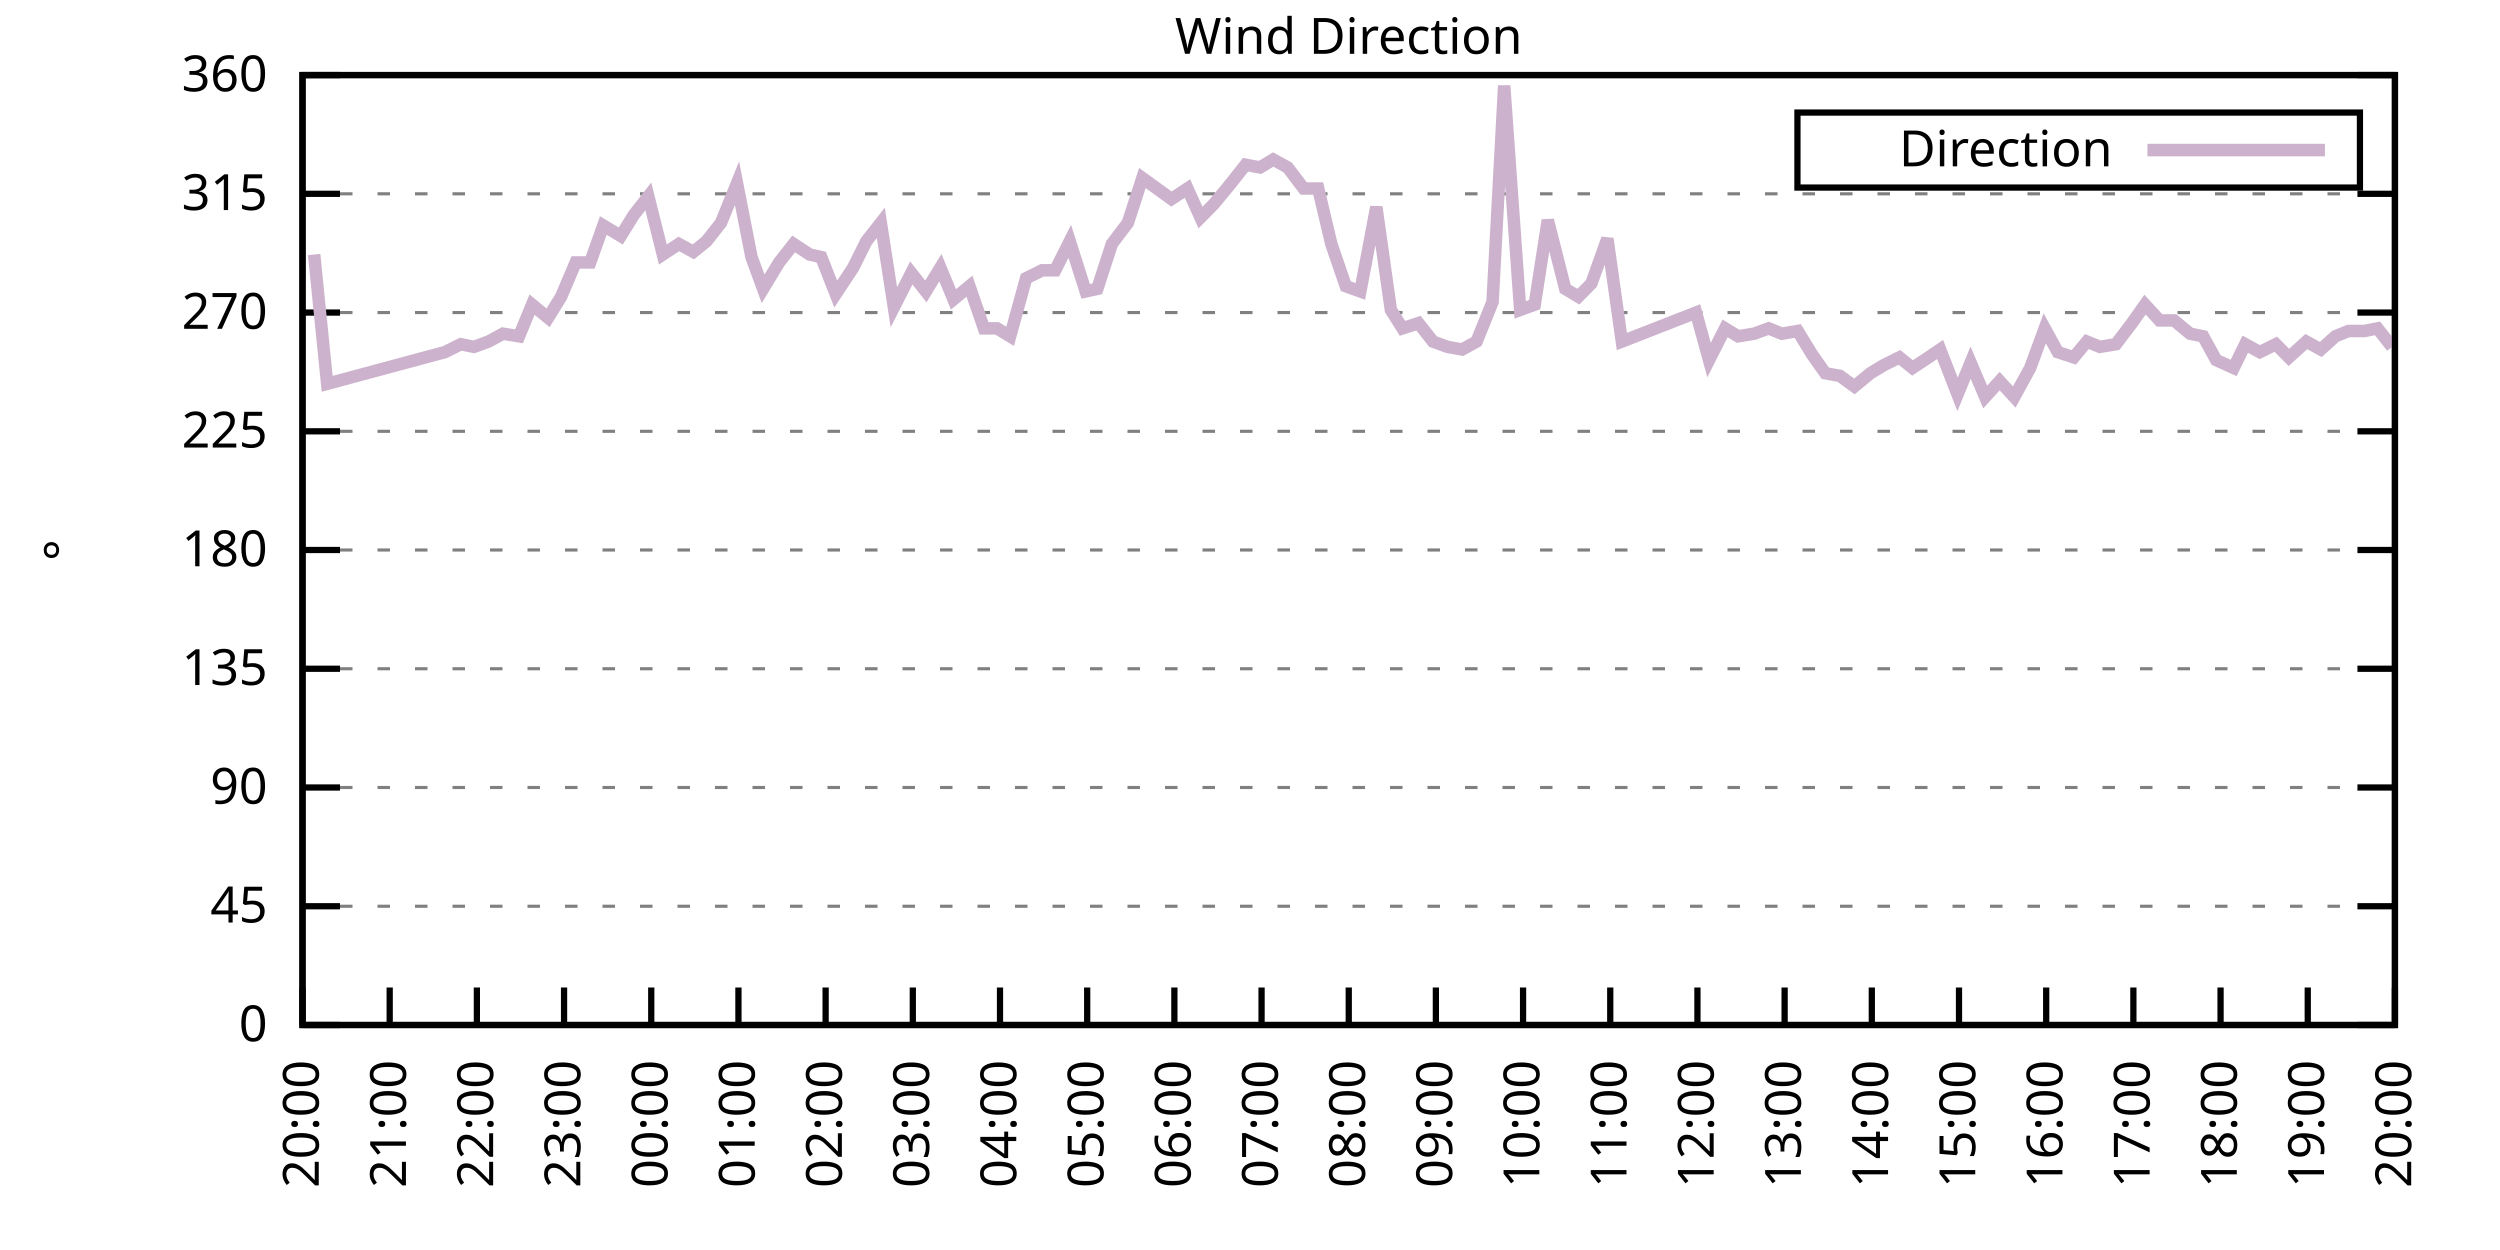
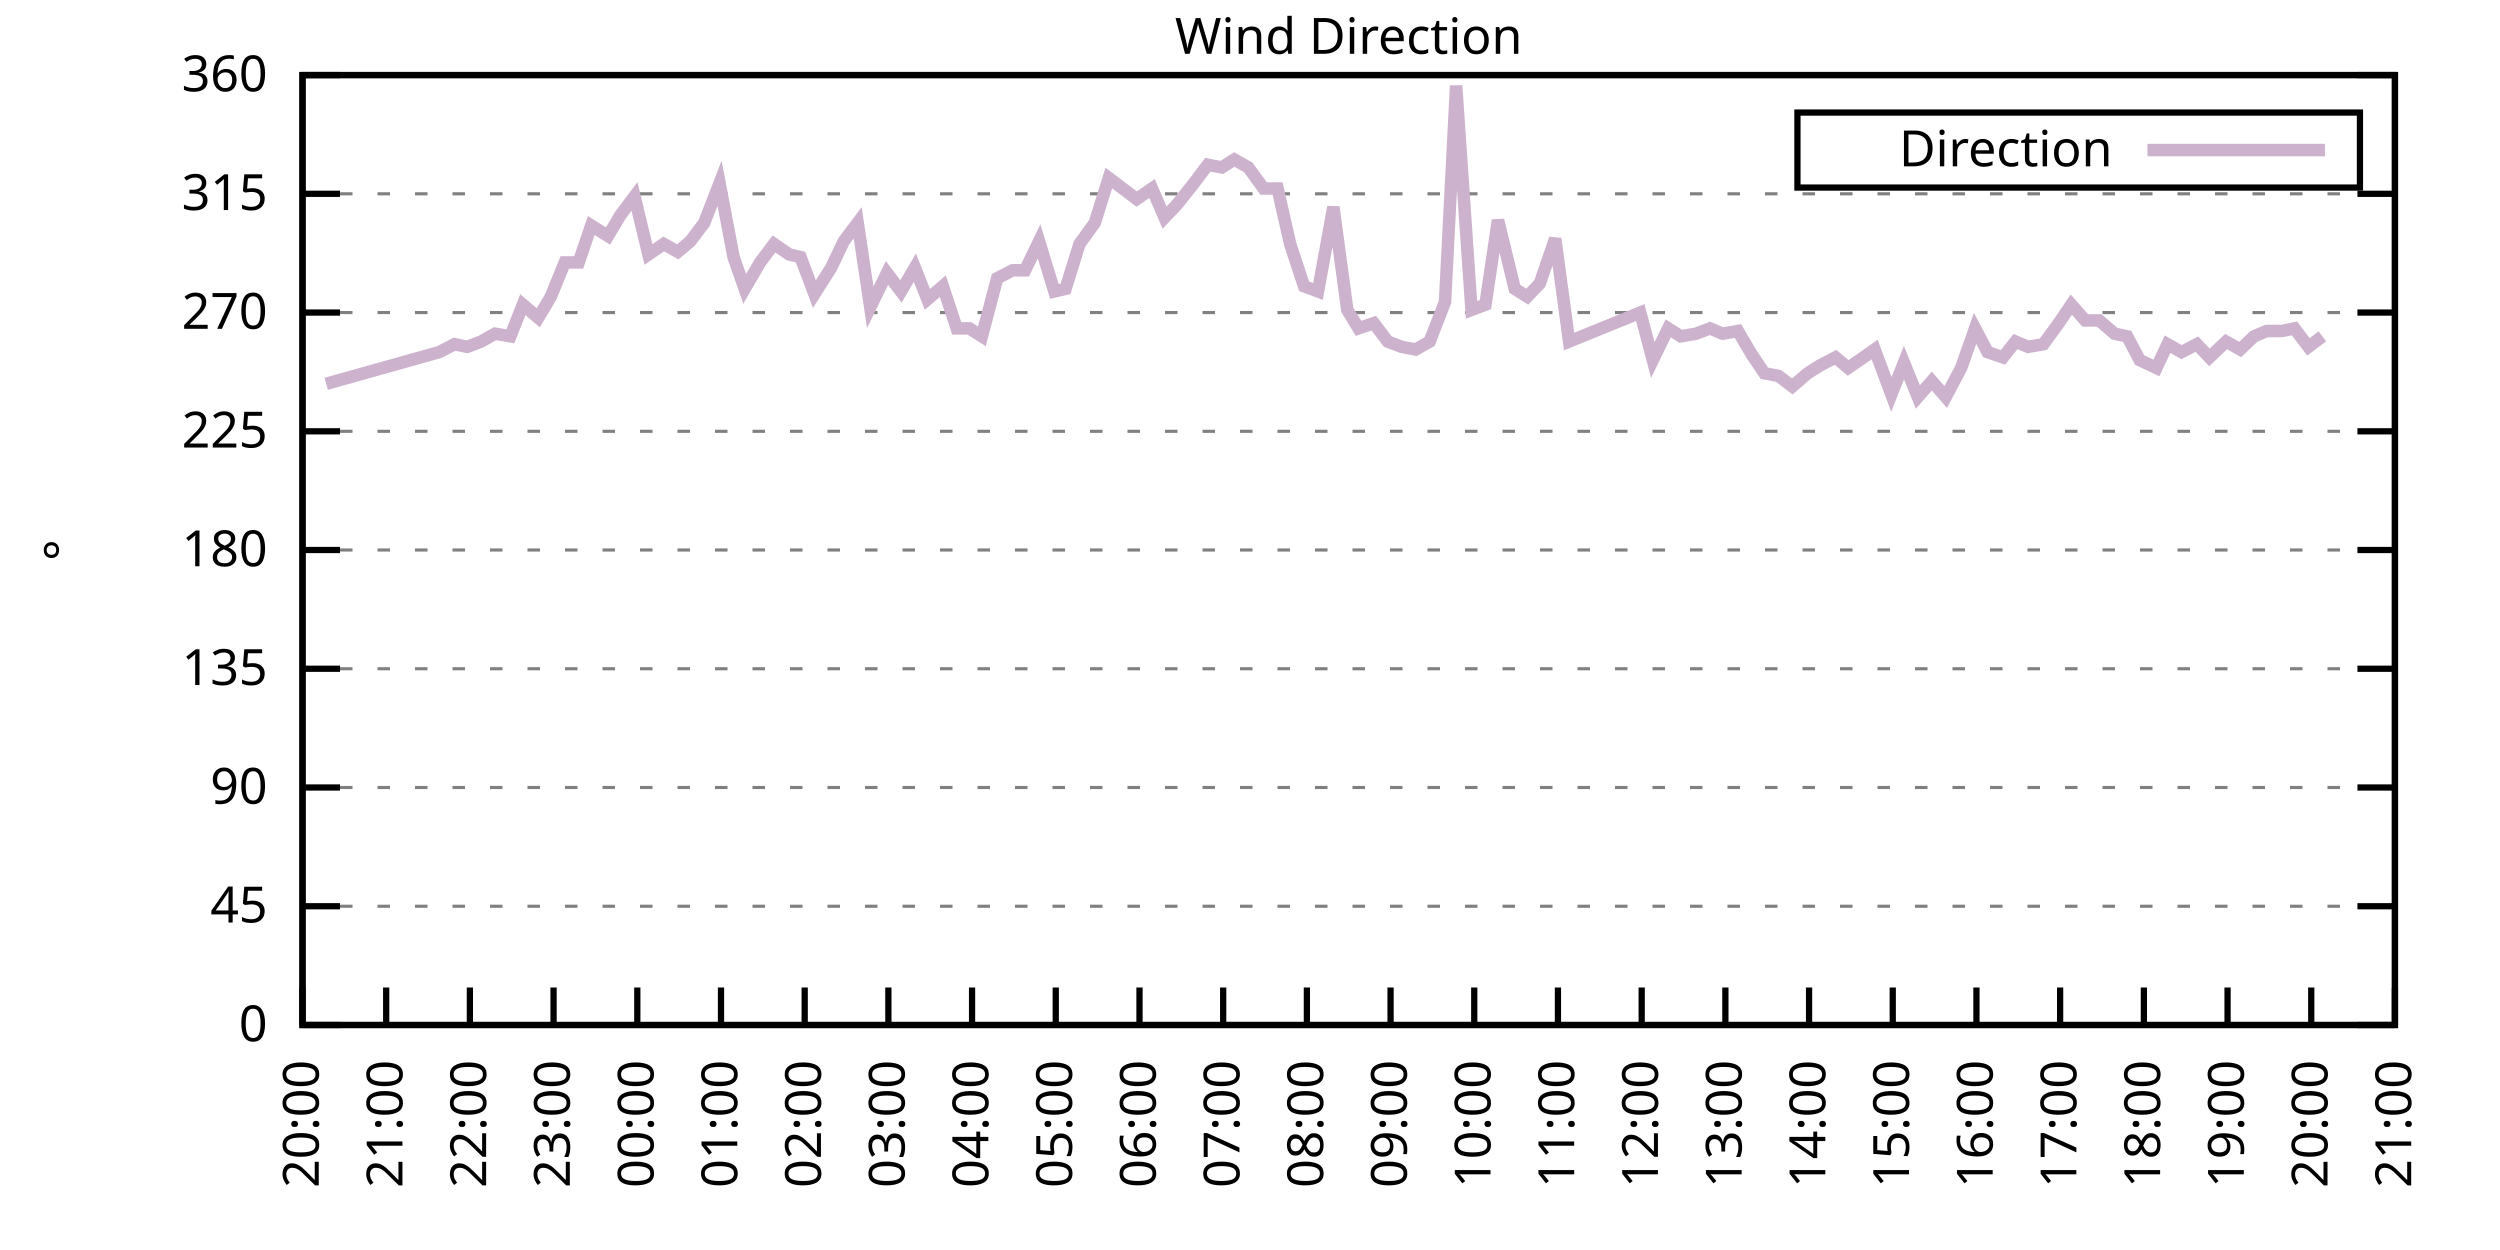
<svg xmlns="http://www.w3.org/2000/svg" xmlns:xlink="http://www.w3.org/1999/xlink" width="400" height="200" viewBox="0 0 400 200">
  <g id="gnuplot_canvas">
    <rect x="0" y="0" width="400" height="200" fill="none" />
    <defs>
      <circle id="gpDot" r="0.5" stroke-width="0.5" stroke="currentColor" />
      <path id="gpPt0" stroke-width="0.333" stroke="currentColor" d="M-1,0 h2 M0,-1 v2" />
      <path id="gpPt1" stroke-width="0.333" stroke="currentColor" d="M-1,-1 L1,1 M1,-1 L-1,1" />
      <path id="gpPt2" stroke-width="0.333" stroke="currentColor" d="M-1,0 L1,0 M0,-1 L0,1 M-1,-1 L1,1 M-1,1 L1,-1" />
      <rect id="gpPt3" stroke-width="0.333" stroke="currentColor" x="-1" y="-1" width="2" height="2" />
      <rect id="gpPt4" stroke-width="0.333" stroke="currentColor" fill="currentColor" x="-1" y="-1" width="2" height="2" />
      <circle id="gpPt5" stroke-width="0.333" stroke="currentColor" cx="0" cy="0" r="1" />
      <use xlink:href="#gpPt5" id="gpPt6" fill="currentColor" stroke="none" />
      <path id="gpPt7" stroke-width="0.333" stroke="currentColor" d="M0,-1.33 L-1.33,0.67 L1.33,0.67 z" />
      <use xlink:href="#gpPt7" id="gpPt8" fill="currentColor" stroke="none" />
      <use xlink:href="#gpPt7" id="gpPt9" stroke="currentColor" transform="rotate(180)" />
      <use xlink:href="#gpPt9" id="gpPt10" fill="currentColor" stroke="none" />
      <use xlink:href="#gpPt3" id="gpPt11" stroke="currentColor" transform="rotate(45)" />
      <use xlink:href="#gpPt11" id="gpPt12" fill="currentColor" stroke="none" />
      <path id="gpPt13" stroke-width="0.333" stroke="currentColor" d="M0,1.330 L1.265,0.411 L0.782,-1.067 L-0.782,-1.076 L-1.265,0.411 z" />
      <use xlink:href="#gpPt13" id="gpPt14" fill="currentColor" stroke="none" />
      <filter id="textbox" filterUnits="objectBoundingBox" x="0" y="0" height="1" width="1">
        <feFlood flood-color="white" flood-opacity="1" result="bgnd" />
        <feComposite in="SourceGraphic" in2="bgnd" operator="atop" />
      </filter>
      <filter id="greybox" filterUnits="objectBoundingBox" x="0" y="0" height="1" width="1">
        <feFlood flood-color="lightgrey" flood-opacity="1" result="grey" />
        <feComposite in="SourceGraphic" in2="grey" operator="atop" />
      </filter>
    </defs>
    <g fill="none" color="white" stroke="currentColor" stroke-width="1.00" stroke-linecap="butt" stroke-linejoin="miter">
</g>
    <g fill="none" color="black" stroke="currentColor" stroke-width="1.00" stroke-linecap="butt" stroke-linejoin="miter">
      <g stroke="none" shape-rendering="crispEdges">
        <polygon fill="rgb(255, 255, 255)" points="48.40,164.00 383.18,164.00 383.18,12.02 48.40,12.02 " />
      </g>
    </g>
    <g fill="none" color="black" stroke="currentColor" stroke-width="1.00" stroke-linecap="butt" stroke-linejoin="miter">
</g>
    <g fill="none" color="black" stroke="black" stroke-width="0.50" stroke-linecap="butt" stroke-linejoin="miter">
</g>
    <g fill="none" color="gray" stroke="currentColor" stroke-width="0.50" stroke-linecap="butt" stroke-linejoin="miter">
      <path stroke="gray" stroke-dasharray="2,4" class="gridline" d="M48.40,164.00 L383.19,164.00  " />
    </g>
    <g fill="none" color="gray" stroke="gray" stroke-width="1.00" stroke-linecap="butt" stroke-linejoin="miter">
</g>
    <g fill="none" color="black" stroke="currentColor" stroke-width="1.00" stroke-linecap="butt" stroke-linejoin="miter">
      <path stroke="black" d="M48.40,164.00 L54.40,164.00 M383.19,164.00 L377.19,164.00  " />
      <g transform="translate(42.80,166.60)" stroke="none" fill="black" font-family="Sans" font-size="8.00" text-anchor="end">
        <text>
          <tspan font-family="Sans"> 0</tspan>
        </text>
      </g>
    </g>
    <g fill="none" color="black" stroke="currentColor" stroke-width="1.00" stroke-linecap="butt" stroke-linejoin="miter">
</g>
    <g fill="none" color="black" stroke="black" stroke-width="0.50" stroke-linecap="butt" stroke-linejoin="miter">
</g>
    <g fill="none" color="gray" stroke="currentColor" stroke-width="0.50" stroke-linecap="butt" stroke-linejoin="miter">
      <path stroke="gray" stroke-dasharray="2,4" class="gridline" d="M48.40,145.00 L383.19,145.00  " />
    </g>
    <g fill="none" color="gray" stroke="gray" stroke-width="1.00" stroke-linecap="butt" stroke-linejoin="miter">
</g>
    <g fill="none" color="black" stroke="currentColor" stroke-width="1.00" stroke-linecap="butt" stroke-linejoin="miter">
      <path stroke="black" d="M48.40,145.00 L54.40,145.00 M383.19,145.00 L377.19,145.00  " />
      <g transform="translate(42.80,147.60)" stroke="none" fill="black" font-family="Sans" font-size="8.00" text-anchor="end">
        <text>
          <tspan font-family="Sans"> 45</tspan>
        </text>
      </g>
    </g>
    <g fill="none" color="black" stroke="currentColor" stroke-width="1.00" stroke-linecap="butt" stroke-linejoin="miter">
</g>
    <g fill="none" color="black" stroke="black" stroke-width="0.50" stroke-linecap="butt" stroke-linejoin="miter">
</g>
    <g fill="none" color="gray" stroke="currentColor" stroke-width="0.50" stroke-linecap="butt" stroke-linejoin="miter">
      <path stroke="gray" stroke-dasharray="2,4" class="gridline" d="M48.40,126.00 L383.19,126.00  " />
    </g>
    <g fill="none" color="gray" stroke="gray" stroke-width="1.00" stroke-linecap="butt" stroke-linejoin="miter">
</g>
    <g fill="none" color="black" stroke="currentColor" stroke-width="1.00" stroke-linecap="butt" stroke-linejoin="miter">
      <path stroke="black" d="M48.40,126.00 L54.40,126.00 M383.19,126.00 L377.19,126.00  " />
      <g transform="translate(42.80,128.60)" stroke="none" fill="black" font-family="Sans" font-size="8.00" text-anchor="end">
        <text>
          <tspan font-family="Sans"> 90</tspan>
        </text>
      </g>
    </g>
    <g fill="none" color="black" stroke="currentColor" stroke-width="1.00" stroke-linecap="butt" stroke-linejoin="miter">
</g>
    <g fill="none" color="black" stroke="black" stroke-width="0.50" stroke-linecap="butt" stroke-linejoin="miter">
</g>
    <g fill="none" color="gray" stroke="currentColor" stroke-width="0.50" stroke-linecap="butt" stroke-linejoin="miter">
      <path stroke="gray" stroke-dasharray="2,4" class="gridline" d="M48.40,107.00 L383.19,107.00  " />
    </g>
    <g fill="none" color="gray" stroke="gray" stroke-width="1.00" stroke-linecap="butt" stroke-linejoin="miter">
</g>
    <g fill="none" color="black" stroke="currentColor" stroke-width="1.00" stroke-linecap="butt" stroke-linejoin="miter">
      <path stroke="black" d="M48.40,107.00 L54.40,107.00 M383.19,107.00 L377.19,107.00  " />
      <g transform="translate(42.80,109.60)" stroke="none" fill="black" font-family="Sans" font-size="8.00" text-anchor="end">
        <text>
          <tspan font-family="Sans"> 135</tspan>
        </text>
      </g>
    </g>
    <g fill="none" color="black" stroke="currentColor" stroke-width="1.00" stroke-linecap="butt" stroke-linejoin="miter">
</g>
    <g fill="none" color="black" stroke="black" stroke-width="0.50" stroke-linecap="butt" stroke-linejoin="miter">
</g>
    <g fill="none" color="gray" stroke="currentColor" stroke-width="0.50" stroke-linecap="butt" stroke-linejoin="miter">
      <path stroke="gray" stroke-dasharray="2,4" class="gridline" d="M48.40,88.00 L383.19,88.00  " />
    </g>
    <g fill="none" color="gray" stroke="gray" stroke-width="1.00" stroke-linecap="butt" stroke-linejoin="miter">
</g>
    <g fill="none" color="black" stroke="currentColor" stroke-width="1.00" stroke-linecap="butt" stroke-linejoin="miter">
      <path stroke="black" d="M48.40,88.00 L54.40,88.00 M383.19,88.00 L377.19,88.00  " />
      <g transform="translate(42.80,90.60)" stroke="none" fill="black" font-family="Sans" font-size="8.00" text-anchor="end">
        <text>
          <tspan font-family="Sans"> 180</tspan>
        </text>
      </g>
    </g>
    <g fill="none" color="black" stroke="currentColor" stroke-width="1.00" stroke-linecap="butt" stroke-linejoin="miter">
</g>
    <g fill="none" color="black" stroke="black" stroke-width="0.50" stroke-linecap="butt" stroke-linejoin="miter">
</g>
    <g fill="none" color="gray" stroke="currentColor" stroke-width="0.50" stroke-linecap="butt" stroke-linejoin="miter">
      <path stroke="gray" stroke-dasharray="2,4" class="gridline" d="M48.40,69.01 L383.19,69.01  " />
    </g>
    <g fill="none" color="gray" stroke="gray" stroke-width="1.00" stroke-linecap="butt" stroke-linejoin="miter">
</g>
    <g fill="none" color="black" stroke="currentColor" stroke-width="1.00" stroke-linecap="butt" stroke-linejoin="miter">
      <path stroke="black" d="M48.40,69.01 L54.40,69.01 M383.19,69.01 L377.19,69.01  " />
      <g transform="translate(42.80,71.61)" stroke="none" fill="black" font-family="Sans" font-size="8.00" text-anchor="end">
        <text>
          <tspan font-family="Sans"> 225</tspan>
        </text>
      </g>
    </g>
    <g fill="none" color="black" stroke="currentColor" stroke-width="1.00" stroke-linecap="butt" stroke-linejoin="miter">
</g>
    <g fill="none" color="black" stroke="black" stroke-width="0.50" stroke-linecap="butt" stroke-linejoin="miter">
</g>
    <g fill="none" color="gray" stroke="currentColor" stroke-width="0.50" stroke-linecap="butt" stroke-linejoin="miter">
      <path stroke="gray" stroke-dasharray="2,4" class="gridline" d="M48.40,50.01 L383.19,50.01  " />
    </g>
    <g fill="none" color="gray" stroke="gray" stroke-width="1.00" stroke-linecap="butt" stroke-linejoin="miter">
</g>
    <g fill="none" color="black" stroke="currentColor" stroke-width="1.00" stroke-linecap="butt" stroke-linejoin="miter">
      <path stroke="black" d="M48.40,50.01 L54.40,50.01 M383.19,50.01 L377.19,50.01  " />
      <g transform="translate(42.80,52.61)" stroke="none" fill="black" font-family="Sans" font-size="8.00" text-anchor="end">
        <text>
          <tspan font-family="Sans"> 270</tspan>
        </text>
      </g>
    </g>
    <g fill="none" color="black" stroke="currentColor" stroke-width="1.00" stroke-linecap="butt" stroke-linejoin="miter">
</g>
    <g fill="none" color="black" stroke="black" stroke-width="0.50" stroke-linecap="butt" stroke-linejoin="miter">
</g>
    <g fill="none" color="gray" stroke="currentColor" stroke-width="0.50" stroke-linecap="butt" stroke-linejoin="miter">
      <path stroke="gray" stroke-dasharray="2,4" class="gridline" d="M48.40,31.01 L383.19,31.01  " />
    </g>
    <g fill="none" color="gray" stroke="gray" stroke-width="1.00" stroke-linecap="butt" stroke-linejoin="miter">
</g>
    <g fill="none" color="black" stroke="currentColor" stroke-width="1.00" stroke-linecap="butt" stroke-linejoin="miter">
      <path stroke="black" d="M48.40,31.01 L54.40,31.01 M383.19,31.01 L377.19,31.01  " />
      <g transform="translate(42.80,33.61)" stroke="none" fill="black" font-family="Sans" font-size="8.00" text-anchor="end">
        <text>
          <tspan font-family="Sans"> 315</tspan>
        </text>
      </g>
    </g>
    <g fill="none" color="black" stroke="currentColor" stroke-width="1.00" stroke-linecap="butt" stroke-linejoin="miter">
</g>
    <g fill="none" color="black" stroke="black" stroke-width="0.50" stroke-linecap="butt" stroke-linejoin="miter">
</g>
    <g fill="none" color="gray" stroke="currentColor" stroke-width="0.50" stroke-linecap="butt" stroke-linejoin="miter">
      <path stroke="gray" stroke-dasharray="2,4" class="gridline" d="M48.40,12.01 L383.19,12.01  " />
    </g>
    <g fill="none" color="gray" stroke="gray" stroke-width="1.00" stroke-linecap="butt" stroke-linejoin="miter">
</g>
    <g fill="none" color="black" stroke="currentColor" stroke-width="1.00" stroke-linecap="butt" stroke-linejoin="miter">
      <path stroke="black" d="M48.40,12.01 L54.40,12.01 M383.19,12.01 L377.19,12.01  " />
      <g transform="translate(42.80,14.61)" stroke="none" fill="black" font-family="Sans" font-size="8.00" text-anchor="end">
        <text>
          <tspan font-family="Sans"> 360</tspan>
        </text>
      </g>
    </g>
    <g fill="none" color="black" stroke="currentColor" stroke-width="1.00" stroke-linecap="butt" stroke-linejoin="miter">
      <path stroke="black" d="M48.40,164.00 L48.40,158.00  " />
      <g transform="translate(51.00,169.60) rotate(270.00)" stroke="none" fill="black" font-family="Sans" font-size="8.00" text-anchor="end">
        <text>
          <tspan font-family="Sans">20:00</tspan>
        </text>
      </g>
    </g>
    <g fill="none" color="black" stroke="currentColor" stroke-width="1.00" stroke-linecap="butt" stroke-linejoin="miter">
-       <path stroke="black" d="M62.35,164.00 L62.35,158.00  " />
-       <g transform="translate(64.95,169.60) rotate(270.00)" stroke="none" fill="black" font-family="Sans" font-size="8.00" text-anchor="end">
+       <path stroke="black" d="M61.79,164.00 L61.79,158.00  " />
+       <g transform="translate(64.39,169.60) rotate(270.00)" stroke="none" fill="black" font-family="Sans" font-size="8.00" text-anchor="end">
        <text>
          <tspan font-family="Sans">21:00</tspan>
        </text>
      </g>
    </g>
    <g fill="none" color="black" stroke="currentColor" stroke-width="1.00" stroke-linecap="butt" stroke-linejoin="miter">
-       <path stroke="black" d="M76.30,164.00 L76.30,158.00  " />
-       <g transform="translate(78.90,169.60) rotate(270.00)" stroke="none" fill="black" font-family="Sans" font-size="8.00" text-anchor="end">
+       <path stroke="black" d="M75.18,164.00 L75.18,158.00  " />
+       <g transform="translate(77.78,169.60) rotate(270.00)" stroke="none" fill="black" font-family="Sans" font-size="8.00" text-anchor="end">
        <text>
          <tspan font-family="Sans">22:00</tspan>
        </text>
      </g>
    </g>
    <g fill="none" color="black" stroke="currentColor" stroke-width="1.00" stroke-linecap="butt" stroke-linejoin="miter">
-       <path stroke="black" d="M90.25,164.00 L90.25,158.00  " />
-       <g transform="translate(92.85,169.60) rotate(270.00)" stroke="none" fill="black" font-family="Sans" font-size="8.00" text-anchor="end">
+       <path stroke="black" d="M88.57,164.00 L88.57,158.00  " />
+       <g transform="translate(91.17,169.60) rotate(270.00)" stroke="none" fill="black" font-family="Sans" font-size="8.00" text-anchor="end">
        <text>
          <tspan font-family="Sans">23:00</tspan>
        </text>
      </g>
    </g>
    <g fill="none" color="black" stroke="currentColor" stroke-width="1.00" stroke-linecap="butt" stroke-linejoin="miter">
-       <path stroke="black" d="M104.20,164.00 L104.20,158.00  " />
-       <g transform="translate(106.80,169.60) rotate(270.00)" stroke="none" fill="black" font-family="Sans" font-size="8.00" text-anchor="end">
+       <path stroke="black" d="M101.97,164.00 L101.97,158.00  " />
+       <g transform="translate(104.57,169.60) rotate(270.00)" stroke="none" fill="black" font-family="Sans" font-size="8.00" text-anchor="end">
        <text>
          <tspan font-family="Sans">00:00</tspan>
        </text>
      </g>
    </g>
    <g fill="none" color="black" stroke="currentColor" stroke-width="1.00" stroke-linecap="butt" stroke-linejoin="miter">
-       <path stroke="black" d="M118.15,164.00 L118.15,158.00  " />
-       <g transform="translate(120.75,169.60) rotate(270.00)" stroke="none" fill="black" font-family="Sans" font-size="8.00" text-anchor="end">
+       <path stroke="black" d="M115.36,164.00 L115.36,158.00  " />
+       <g transform="translate(117.96,169.60) rotate(270.00)" stroke="none" fill="black" font-family="Sans" font-size="8.00" text-anchor="end">
        <text>
          <tspan font-family="Sans">01:00</tspan>
        </text>
      </g>
    </g>
    <g fill="none" color="black" stroke="currentColor" stroke-width="1.00" stroke-linecap="butt" stroke-linejoin="miter">
-       <path stroke="black" d="M132.10,164.00 L132.10,158.00  " />
-       <g transform="translate(134.70,169.60) rotate(270.00)" stroke="none" fill="black" font-family="Sans" font-size="8.00" text-anchor="end">
+       <path stroke="black" d="M128.75,164.00 L128.75,158.00  " />
+       <g transform="translate(131.35,169.60) rotate(270.00)" stroke="none" fill="black" font-family="Sans" font-size="8.00" text-anchor="end">
        <text>
          <tspan font-family="Sans">02:00</tspan>
        </text>
      </g>
    </g>
    <g fill="none" color="black" stroke="currentColor" stroke-width="1.00" stroke-linecap="butt" stroke-linejoin="miter">
-       <path stroke="black" d="M146.05,164.00 L146.05,158.00  " />
-       <g transform="translate(148.65,169.60) rotate(270.00)" stroke="none" fill="black" font-family="Sans" font-size="8.00" text-anchor="end">
+       <path stroke="black" d="M142.14,164.00 L142.14,158.00  " />
+       <g transform="translate(144.74,169.60) rotate(270.00)" stroke="none" fill="black" font-family="Sans" font-size="8.00" text-anchor="end">
        <text>
          <tspan font-family="Sans">03:00</tspan>
        </text>
      </g>
    </g>
    <g fill="none" color="black" stroke="currentColor" stroke-width="1.00" stroke-linecap="butt" stroke-linejoin="miter">
-       <path stroke="black" d="M160.00,164.00 L160.00,158.00  " />
-       <g transform="translate(162.60,169.60) rotate(270.00)" stroke="none" fill="black" font-family="Sans" font-size="8.00" text-anchor="end">
+       <path stroke="black" d="M155.53,164.00 L155.53,158.00  " />
+       <g transform="translate(158.13,169.60) rotate(270.00)" stroke="none" fill="black" font-family="Sans" font-size="8.00" text-anchor="end">
        <text>
          <tspan font-family="Sans">04:00</tspan>
        </text>
      </g>
    </g>
    <g fill="none" color="black" stroke="currentColor" stroke-width="1.00" stroke-linecap="butt" stroke-linejoin="miter">
-       <path stroke="black" d="M173.95,164.00 L173.95,158.00  " />
-       <g transform="translate(176.55,169.60) rotate(270.00)" stroke="none" fill="black" font-family="Sans" font-size="8.00" text-anchor="end">
+       <path stroke="black" d="M168.92,164.00 L168.92,158.00  " />
+       <g transform="translate(171.52,169.60) rotate(270.00)" stroke="none" fill="black" font-family="Sans" font-size="8.00" text-anchor="end">
        <text>
          <tspan font-family="Sans">05:00</tspan>
        </text>
      </g>
    </g>
    <g fill="none" color="black" stroke="currentColor" stroke-width="1.00" stroke-linecap="butt" stroke-linejoin="miter">
-       <path stroke="black" d="M187.90,164.00 L187.90,158.00  " />
-       <g transform="translate(190.50,169.60) rotate(270.00)" stroke="none" fill="black" font-family="Sans" font-size="8.00" text-anchor="end">
+       <path stroke="black" d="M182.32,164.00 L182.32,158.00  " />
+       <g transform="translate(184.92,169.60) rotate(270.00)" stroke="none" fill="black" font-family="Sans" font-size="8.00" text-anchor="end">
        <text>
          <tspan font-family="Sans">06:00</tspan>
        </text>
      </g>
    </g>
    <g fill="none" color="black" stroke="currentColor" stroke-width="1.00" stroke-linecap="butt" stroke-linejoin="miter">
-       <path stroke="black" d="M201.85,164.00 L201.85,158.00  " />
-       <g transform="translate(204.45,169.60) rotate(270.00)" stroke="none" fill="black" font-family="Sans" font-size="8.00" text-anchor="end">
+       <path stroke="black" d="M195.71,164.00 L195.71,158.00  " />
+       <g transform="translate(198.31,169.60) rotate(270.00)" stroke="none" fill="black" font-family="Sans" font-size="8.00" text-anchor="end">
        <text>
          <tspan font-family="Sans">07:00</tspan>
        </text>
      </g>
    </g>
    <g fill="none" color="black" stroke="currentColor" stroke-width="1.00" stroke-linecap="butt" stroke-linejoin="miter">
-       <path stroke="black" d="M215.80,164.00 L215.80,158.00  " />
-       <g transform="translate(218.40,169.60) rotate(270.00)" stroke="none" fill="black" font-family="Sans" font-size="8.00" text-anchor="end">
+       <path stroke="black" d="M209.10,164.00 L209.10,158.00  " />
+       <g transform="translate(211.70,169.60) rotate(270.00)" stroke="none" fill="black" font-family="Sans" font-size="8.00" text-anchor="end">
        <text>
          <tspan font-family="Sans">08:00</tspan>
        </text>
      </g>
    </g>
    <g fill="none" color="black" stroke="currentColor" stroke-width="1.00" stroke-linecap="butt" stroke-linejoin="miter">
-       <path stroke="black" d="M229.74,164.00 L229.74,158.00  " />
-       <g transform="translate(232.34,169.60) rotate(270.00)" stroke="none" fill="black" font-family="Sans" font-size="8.00" text-anchor="end">
+       <path stroke="black" d="M222.49,164.00 L222.49,158.00  " />
+       <g transform="translate(225.09,169.60) rotate(270.00)" stroke="none" fill="black" font-family="Sans" font-size="8.00" text-anchor="end">
        <text>
          <tspan font-family="Sans">09:00</tspan>
        </text>
      </g>
    </g>
    <g fill="none" color="black" stroke="currentColor" stroke-width="1.00" stroke-linecap="butt" stroke-linejoin="miter">
-       <path stroke="black" d="M243.69,164.00 L243.69,158.00  " />
-       <g transform="translate(246.29,169.60) rotate(270.00)" stroke="none" fill="black" font-family="Sans" font-size="8.00" text-anchor="end">
+       <path stroke="black" d="M235.88,164.00 L235.88,158.00  " />
+       <g transform="translate(238.48,169.60) rotate(270.00)" stroke="none" fill="black" font-family="Sans" font-size="8.00" text-anchor="end">
        <text>
          <tspan font-family="Sans">10:00</tspan>
        </text>
      </g>
    </g>
    <g fill="none" color="black" stroke="currentColor" stroke-width="1.00" stroke-linecap="butt" stroke-linejoin="miter">
-       <path stroke="black" d="M257.64,164.00 L257.64,158.00  " />
-       <g transform="translate(260.24,169.60) rotate(270.00)" stroke="none" fill="black" font-family="Sans" font-size="8.00" text-anchor="end">
+       <path stroke="black" d="M249.27,164.00 L249.27,158.00  " />
+       <g transform="translate(251.87,169.60) rotate(270.00)" stroke="none" fill="black" font-family="Sans" font-size="8.00" text-anchor="end">
        <text>
          <tspan font-family="Sans">11:00</tspan>
        </text>
      </g>
    </g>
    <g fill="none" color="black" stroke="currentColor" stroke-width="1.00" stroke-linecap="butt" stroke-linejoin="miter">
-       <path stroke="black" d="M271.59,164.00 L271.59,158.00  " />
-       <g transform="translate(274.19,169.60) rotate(270.00)" stroke="none" fill="black" font-family="Sans" font-size="8.00" text-anchor="end">
+       <path stroke="black" d="M262.67,164.00 L262.67,158.00  " />
+       <g transform="translate(265.27,169.60) rotate(270.00)" stroke="none" fill="black" font-family="Sans" font-size="8.00" text-anchor="end">
        <text>
          <tspan font-family="Sans">12:00</tspan>
        </text>
      </g>
    </g>
    <g fill="none" color="black" stroke="currentColor" stroke-width="1.00" stroke-linecap="butt" stroke-linejoin="miter">
-       <path stroke="black" d="M285.54,164.00 L285.54,158.00  " />
-       <g transform="translate(288.14,169.60) rotate(270.00)" stroke="none" fill="black" font-family="Sans" font-size="8.00" text-anchor="end">
+       <path stroke="black" d="M276.06,164.00 L276.06,158.00  " />
+       <g transform="translate(278.66,169.60) rotate(270.00)" stroke="none" fill="black" font-family="Sans" font-size="8.00" text-anchor="end">
        <text>
          <tspan font-family="Sans">13:00</tspan>
        </text>
      </g>
    </g>
    <g fill="none" color="black" stroke="currentColor" stroke-width="1.00" stroke-linecap="butt" stroke-linejoin="miter">
-       <path stroke="black" d="M299.49,164.00 L299.49,158.00  " />
-       <g transform="translate(302.09,169.60) rotate(270.00)" stroke="none" fill="black" font-family="Sans" font-size="8.00" text-anchor="end">
+       <path stroke="black" d="M289.45,164.00 L289.45,158.00  " />
+       <g transform="translate(292.05,169.60) rotate(270.00)" stroke="none" fill="black" font-family="Sans" font-size="8.00" text-anchor="end">
        <text>
          <tspan font-family="Sans">14:00</tspan>
        </text>
      </g>
    </g>
    <g fill="none" color="black" stroke="currentColor" stroke-width="1.00" stroke-linecap="butt" stroke-linejoin="miter">
-       <path stroke="black" d="M313.44,164.00 L313.44,158.00  " />
-       <g transform="translate(316.04,169.60) rotate(270.00)" stroke="none" fill="black" font-family="Sans" font-size="8.00" text-anchor="end">
+       <path stroke="black" d="M302.84,164.00 L302.84,158.00  " />
+       <g transform="translate(305.44,169.60) rotate(270.00)" stroke="none" fill="black" font-family="Sans" font-size="8.00" text-anchor="end">
        <text>
          <tspan font-family="Sans">15:00</tspan>
        </text>
      </g>
    </g>
    <g fill="none" color="black" stroke="currentColor" stroke-width="1.00" stroke-linecap="butt" stroke-linejoin="miter">
-       <path stroke="black" d="M327.39,164.00 L327.39,158.00  " />
-       <g transform="translate(329.99,169.60) rotate(270.00)" stroke="none" fill="black" font-family="Sans" font-size="8.00" text-anchor="end">
+       <path stroke="black" d="M316.23,164.00 L316.23,158.00  " />
+       <g transform="translate(318.83,169.60) rotate(270.00)" stroke="none" fill="black" font-family="Sans" font-size="8.00" text-anchor="end">
        <text>
          <tspan font-family="Sans">16:00</tspan>
        </text>
      </g>
    </g>
    <g fill="none" color="black" stroke="currentColor" stroke-width="1.00" stroke-linecap="butt" stroke-linejoin="miter">
-       <path stroke="black" d="M341.34,164.00 L341.34,158.00  " />
-       <g transform="translate(343.94,169.60) rotate(270.00)" stroke="none" fill="black" font-family="Sans" font-size="8.00" text-anchor="end">
+       <path stroke="black" d="M329.62,164.00 L329.62,158.00  " />
+       <g transform="translate(332.22,169.60) rotate(270.00)" stroke="none" fill="black" font-family="Sans" font-size="8.00" text-anchor="end">
        <text>
          <tspan font-family="Sans">17:00</tspan>
        </text>
      </g>
    </g>
    <g fill="none" color="black" stroke="currentColor" stroke-width="1.00" stroke-linecap="butt" stroke-linejoin="miter">
-       <path stroke="black" d="M355.29,164.00 L355.29,158.00  " />
-       <g transform="translate(357.89,169.60) rotate(270.00)" stroke="none" fill="black" font-family="Sans" font-size="8.00" text-anchor="end">
+       <path stroke="black" d="M343.02,164.00 L343.02,158.00  " />
+       <g transform="translate(345.62,169.60) rotate(270.00)" stroke="none" fill="black" font-family="Sans" font-size="8.00" text-anchor="end">
        <text>
          <tspan font-family="Sans">18:00</tspan>
        </text>
      </g>
    </g>
    <g fill="none" color="black" stroke="currentColor" stroke-width="1.00" stroke-linecap="butt" stroke-linejoin="miter">
-       <path stroke="black" d="M369.24,164.00 L369.24,158.00  " />
-       <g transform="translate(371.84,169.60) rotate(270.00)" stroke="none" fill="black" font-family="Sans" font-size="8.00" text-anchor="end">
+       <path stroke="black" d="M356.41,164.00 L356.41,158.00  " />
+       <g transform="translate(359.01,169.60) rotate(270.00)" stroke="none" fill="black" font-family="Sans" font-size="8.00" text-anchor="end">
        <text>
          <tspan font-family="Sans">19:00</tspan>
+         </text>
+       </g>
+     </g>
+     <g fill="none" color="black" stroke="currentColor" stroke-width="1.00" stroke-linecap="butt" stroke-linejoin="miter">
+       <path stroke="black" d="M369.80,164.00 L369.80,158.00  " />
+       <g transform="translate(372.40,169.60) rotate(270.00)" stroke="none" fill="black" font-family="Sans" font-size="8.00" text-anchor="end">
+         <text>
+           <tspan font-family="Sans">20:00</tspan>
        </text>
      </g>
    </g>
    <g fill="none" color="black" stroke="currentColor" stroke-width="1.00" stroke-linecap="butt" stroke-linejoin="miter">
      <path stroke="black" d="M383.19,164.00 L383.19,158.00  " />
      <g transform="translate(385.79,169.60) rotate(270.00)" stroke="none" fill="black" font-family="Sans" font-size="8.00" text-anchor="end">
        <text>
-           <tspan font-family="Sans">20:00</tspan>
+           <tspan font-family="Sans">21:00</tspan>
        </text>
      </g>
    </g>
    <g fill="none" color="black" stroke="currentColor" stroke-width="1.00" stroke-linecap="butt" stroke-linejoin="miter">
</g>
    <g fill="none" color="black" stroke="currentColor" stroke-width="1.00" stroke-linecap="butt" stroke-linejoin="miter">
      <path stroke="black" d="M48.40,12.01 L48.40,164.00 L383.19,164.00 L383.19,12.01 L48.40,12.01 Z  " />
    </g>
    <g fill="none" color="black" stroke="currentColor" stroke-width="1.00" stroke-linecap="butt" stroke-linejoin="miter">
</g>
    <g fill="none" color="black" stroke="currentColor" stroke-width="1.00" stroke-linecap="butt" stroke-linejoin="miter">
      <path stroke="black" d="M287.59,30.01 L287.59,18.01 L377.59,18.01 L377.59,30.01 L287.59,30.01 Z  " />
    </g>
    <g id="Wind_direction_plot_1">
      <g fill="none" color="white" stroke="black" stroke-width="2.00" stroke-linecap="butt" stroke-linejoin="miter">
</g>
      <g fill="none" color="black" stroke="currentColor" stroke-width="2.00" stroke-linecap="butt" stroke-linejoin="miter">
        <g transform="translate(337.99,26.61)" stroke="none" fill="black" font-family="Sans" font-size="8.00" text-anchor="end">
          <text>
            <tspan font-family="Sans">Direction</tspan>
          </text>
        </g>
      </g>
      <g fill="none" color="black" stroke="currentColor" stroke-width="2.00" stroke-linecap="butt" stroke-linejoin="miter">
-         <path stroke="rgb(204, 178, 204)" d="M343.59,24.01 L371.99,24.01 M50.26,40.72 L52.35,61.41 L71.18,56.34 L73.74,55.07 L75.83,55.50 L78.16,54.65   L80.48,53.39 L83.04,53.81 L85.13,48.74 L87.69,50.85 L89.78,47.47 L92.11,41.99 L94.43,41.99 L96.53,36.08   L99.32,37.76 L101.41,34.39 L103.73,31.43 L106.06,40.72 L108.62,39.03 L110.94,40.30 L113.03,38.61 L115.36,35.65   L117.92,29.32 L120.24,41.14 L122.10,46.21 L124.66,41.99 L126.98,39.03 L129.54,40.72 L131.40,41.14 L133.72,47.05   L136.51,42.83 L138.61,38.61 L140.93,35.65 L143.02,49.16 L145.81,43.67 L148.14,46.63 L150.46,42.83 L152.56,47.90   L155.11,45.79 L157.44,52.54 L159.53,52.54 L161.62,53.81 L164.18,44.52 L166.74,43.25 L168.83,43.25 L171.16,38.61   L173.71,46.63 L175.57,46.21 L177.90,39.03 L180.46,35.65 L182.78,28.48 L187.43,31.85 L189.99,30.16 L192.08,34.81   L194.17,32.70 L196.96,29.32 L199.29,26.36 L201.61,26.79 L203.71,25.52 L206.03,26.79 L208.59,30.16 L210.91,30.16   L213.01,39.03 L215.33,45.79 L217.65,46.63 L220.21,33.12 L222.54,49.59 L224.40,52.54 L226.95,51.70 L229.28,54.65   L231.60,55.50 L233.93,55.92 L236.25,54.65 L238.81,48.32 L240.67,13.70 L243.23,49.59 L245.55,48.74 L247.65,35.23   L250.44,46.21 L252.53,47.47 L254.62,45.36 L257.18,38.19 L259.50,54.65 L271.36,50.01 L273.45,57.61 L276.01,52.54   L278.10,53.81 L280.66,53.39 L282.99,52.54 L285.08,53.39 L287.64,52.96 L289.96,56.76 L292.05,59.72 L294.38,60.14   L296.70,61.83 L299.26,59.72 L301.35,58.45 L303.91,57.18 L306.00,58.87 L308.56,57.18 L310.42,55.92 L313.21,63.10   L315.30,58.03 L317.63,63.52 L319.95,60.98 L322.28,63.52 L324.83,58.87 L327.16,52.54 L329.25,56.34 L331.81,57.18   L333.90,54.65 L335.99,55.50 L338.55,55.07 L341.11,51.70 L343.20,48.74 L345.53,51.27 L347.85,51.27 L350.41,53.39   L352.50,53.81 L354.59,57.61 L357.38,58.87 L359.24,55.07 L361.57,56.34 L364.13,55.07 L366.22,57.18 L369.01,54.65   L371.33,55.92 L373.66,53.81 L375.75,52.96 L378.31,52.96 L380.40,52.54 L382.73,55.50  " />
+         <path stroke="rgb(204, 178, 204)" d="M343.59,24.01 L371.99,24.01 M52.19,61.41 L70.27,56.34 L72.73,55.07 L74.74,55.50 L76.97,54.65 L79.20,53.39   L81.66,53.81 L83.66,48.74 L86.12,50.85 L88.13,47.47 L90.36,41.99 L92.59,41.99 L94.60,36.08 L97.28,37.76   L99.29,34.39 L101.52,31.43 L103.75,40.72 L106.21,39.03 L108.44,40.30 L110.45,38.61 L112.68,35.65 L115.13,29.32   L117.37,41.14 L119.15,46.21 L121.61,41.99 L123.84,39.03 L126.29,40.72 L128.08,41.14 L130.31,47.05 L132.99,42.83   L135.00,38.61 L137.23,35.65 L139.24,49.16 L141.92,43.67 L144.15,46.63 L146.38,42.83 L148.39,47.90 L150.85,45.79   L153.08,52.54 L155.09,52.54 L157.10,53.81 L159.55,44.52 L162.01,43.25 L164.01,43.25 L166.25,38.61 L168.70,46.63   L170.49,46.21 L172.72,39.03 L175.17,35.65 L177.41,28.48 L181.87,31.85 L184.32,30.16 L186.33,34.81 L188.34,32.70   L191.02,29.32 L193.25,26.36 L195.48,26.79 L197.49,25.52 L199.73,26.79 L202.18,30.16 L204.41,30.16 L206.42,39.03   L208.65,45.79 L210.88,46.63 L213.34,33.12 L215.57,49.59 L217.36,52.54 L219.81,51.70 L222.04,54.65 L224.28,55.50   L226.51,55.92 L228.74,54.65 L231.20,48.32 L232.98,13.70 L235.44,49.59 L237.67,48.74 L239.68,35.23 L242.36,46.21   L244.36,47.47 L246.37,45.36 L248.83,38.19 L251.06,54.65 L262.44,50.01 L264.45,57.61 L266.91,52.54 L268.92,53.81   L271.37,53.39 L273.60,52.54 L275.61,53.39 L278.07,52.96 L280.30,56.76 L282.31,59.72 L284.54,60.14 L286.77,61.83   L289.23,59.72 L291.23,58.45 L293.69,57.18 L295.70,58.87 L298.15,57.18 L299.94,55.92 L302.62,63.10 L304.63,58.03   L306.86,63.52 L309.09,60.98 L311.32,63.52 L313.78,58.87 L316.01,52.54 L318.02,56.34 L320.47,57.18 L322.48,54.65   L324.49,55.50 L326.95,55.07 L329.40,51.70 L331.41,48.74 L333.64,51.27 L335.87,51.27 L338.33,53.39 L340.34,53.81   L342.35,57.61 L345.02,58.87 L346.81,55.07 L349.04,56.34 L351.50,55.07 L353.51,57.18 L356.18,54.65 L358.42,55.92   L360.65,53.81 L362.66,52.96 L365.11,52.96 L367.12,52.54 L369.35,55.50 L371.58,53.81  " />
      </g>
    </g>
    <g fill="none" color="black" stroke="currentColor" stroke-width="2.00" stroke-linecap="butt" stroke-linejoin="miter">
</g>
    <g fill="none" color="black" stroke="black" stroke-width="1.00" stroke-linecap="butt" stroke-linejoin="miter">
</g>
    <g fill="none" color="black" stroke="currentColor" stroke-width="1.00" stroke-linecap="butt" stroke-linejoin="miter">
      <path stroke="black" d="M48.40,12.01 L48.40,164.00 L383.19,164.00 L383.19,12.01 L48.40,12.01 Z  " />
      <g transform="translate(12.80,88.01) rotate(270.00)" stroke="none" fill="black" font-family="Sans" font-size="8.00" text-anchor="middle">
        <text>
          <tspan font-family="Sans">°</tspan>
        </text>
      </g>
    </g>
    <g fill="none" color="black" stroke="currentColor" stroke-width="1.00" stroke-linecap="butt" stroke-linejoin="miter">
</g>
    <g fill="none" color="black" stroke="currentColor" stroke-width="1.00" stroke-linecap="butt" stroke-linejoin="miter">
      <g transform="translate(215.79,8.61)" stroke="none" fill="black" font-family="Sans" font-size="8.00" text-anchor="middle">
        <text>
          <tspan font-family="Sans">Wind Direction</tspan>
        </text>
      </g>
    </g>
    <g fill="none" color="black" stroke="currentColor" stroke-width="1.00" stroke-linecap="butt" stroke-linejoin="miter">
</g>
  </g>
</svg>
